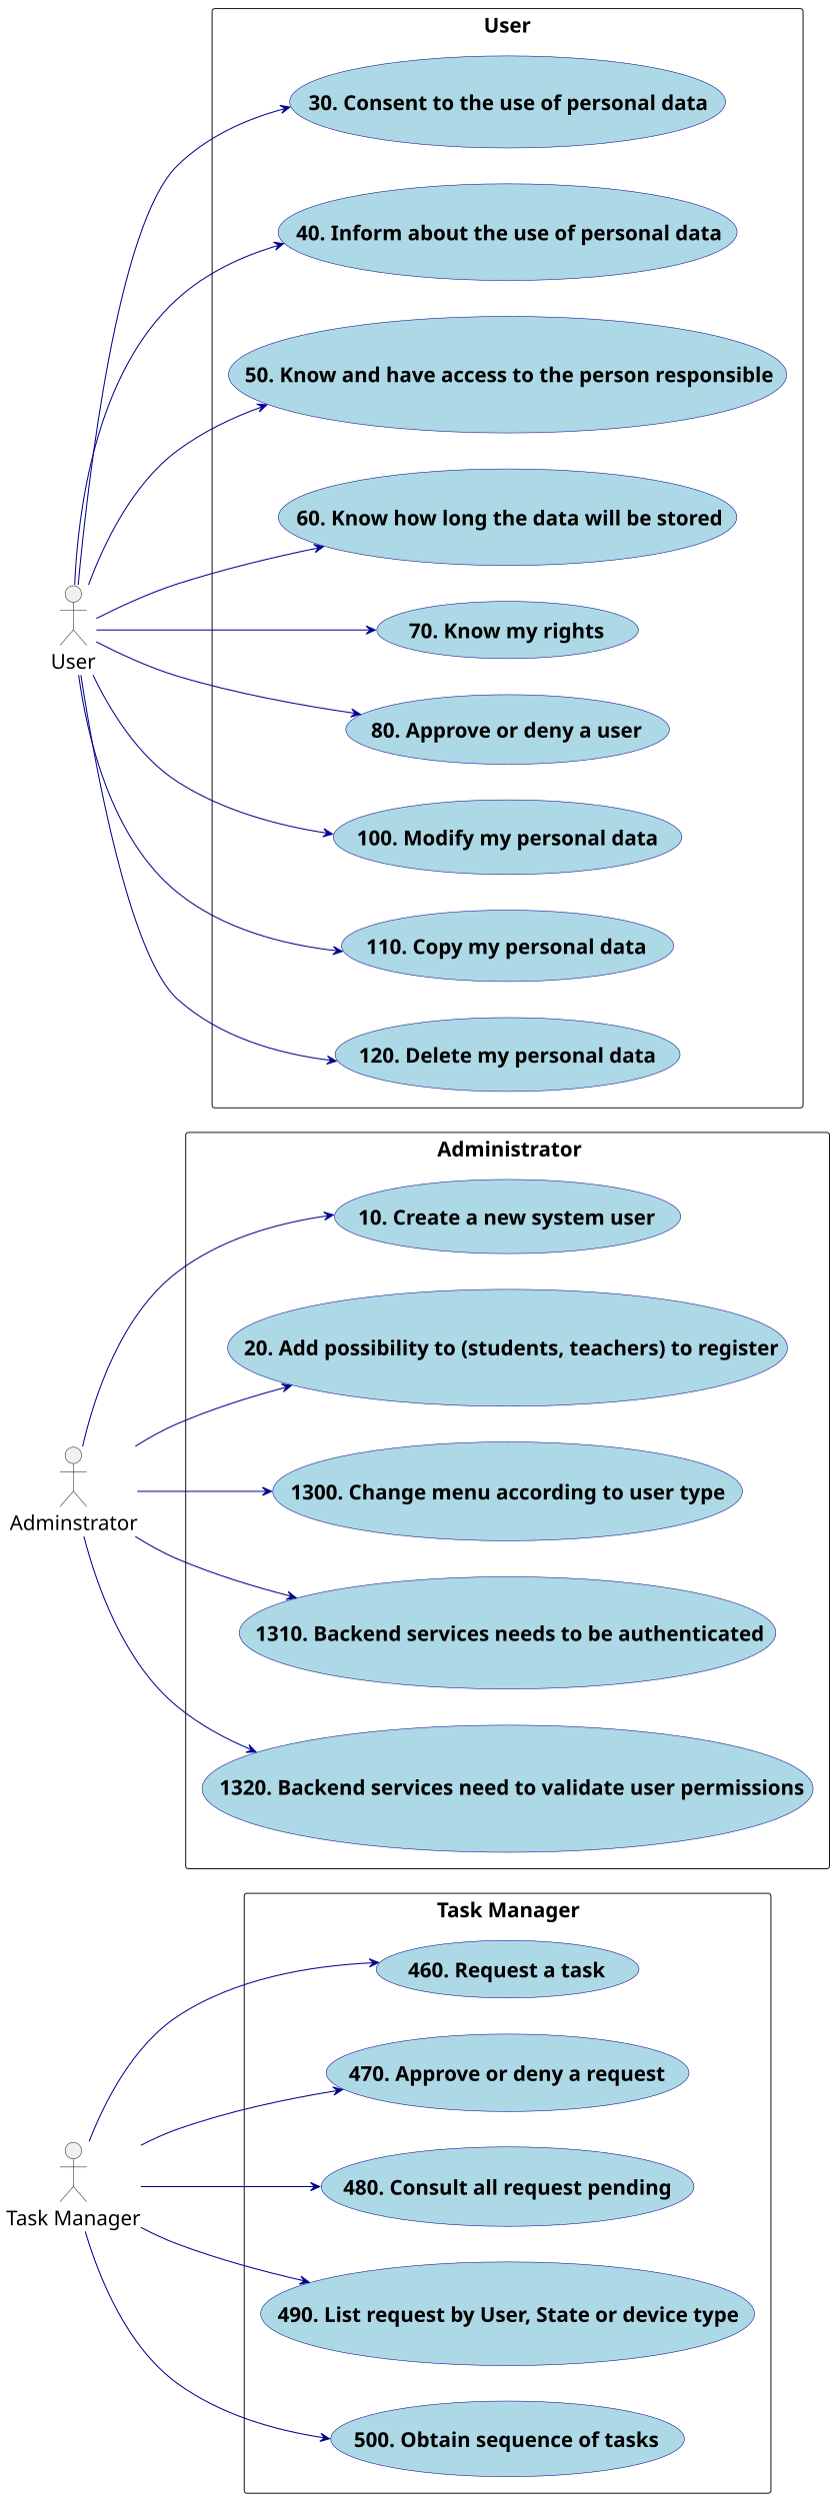
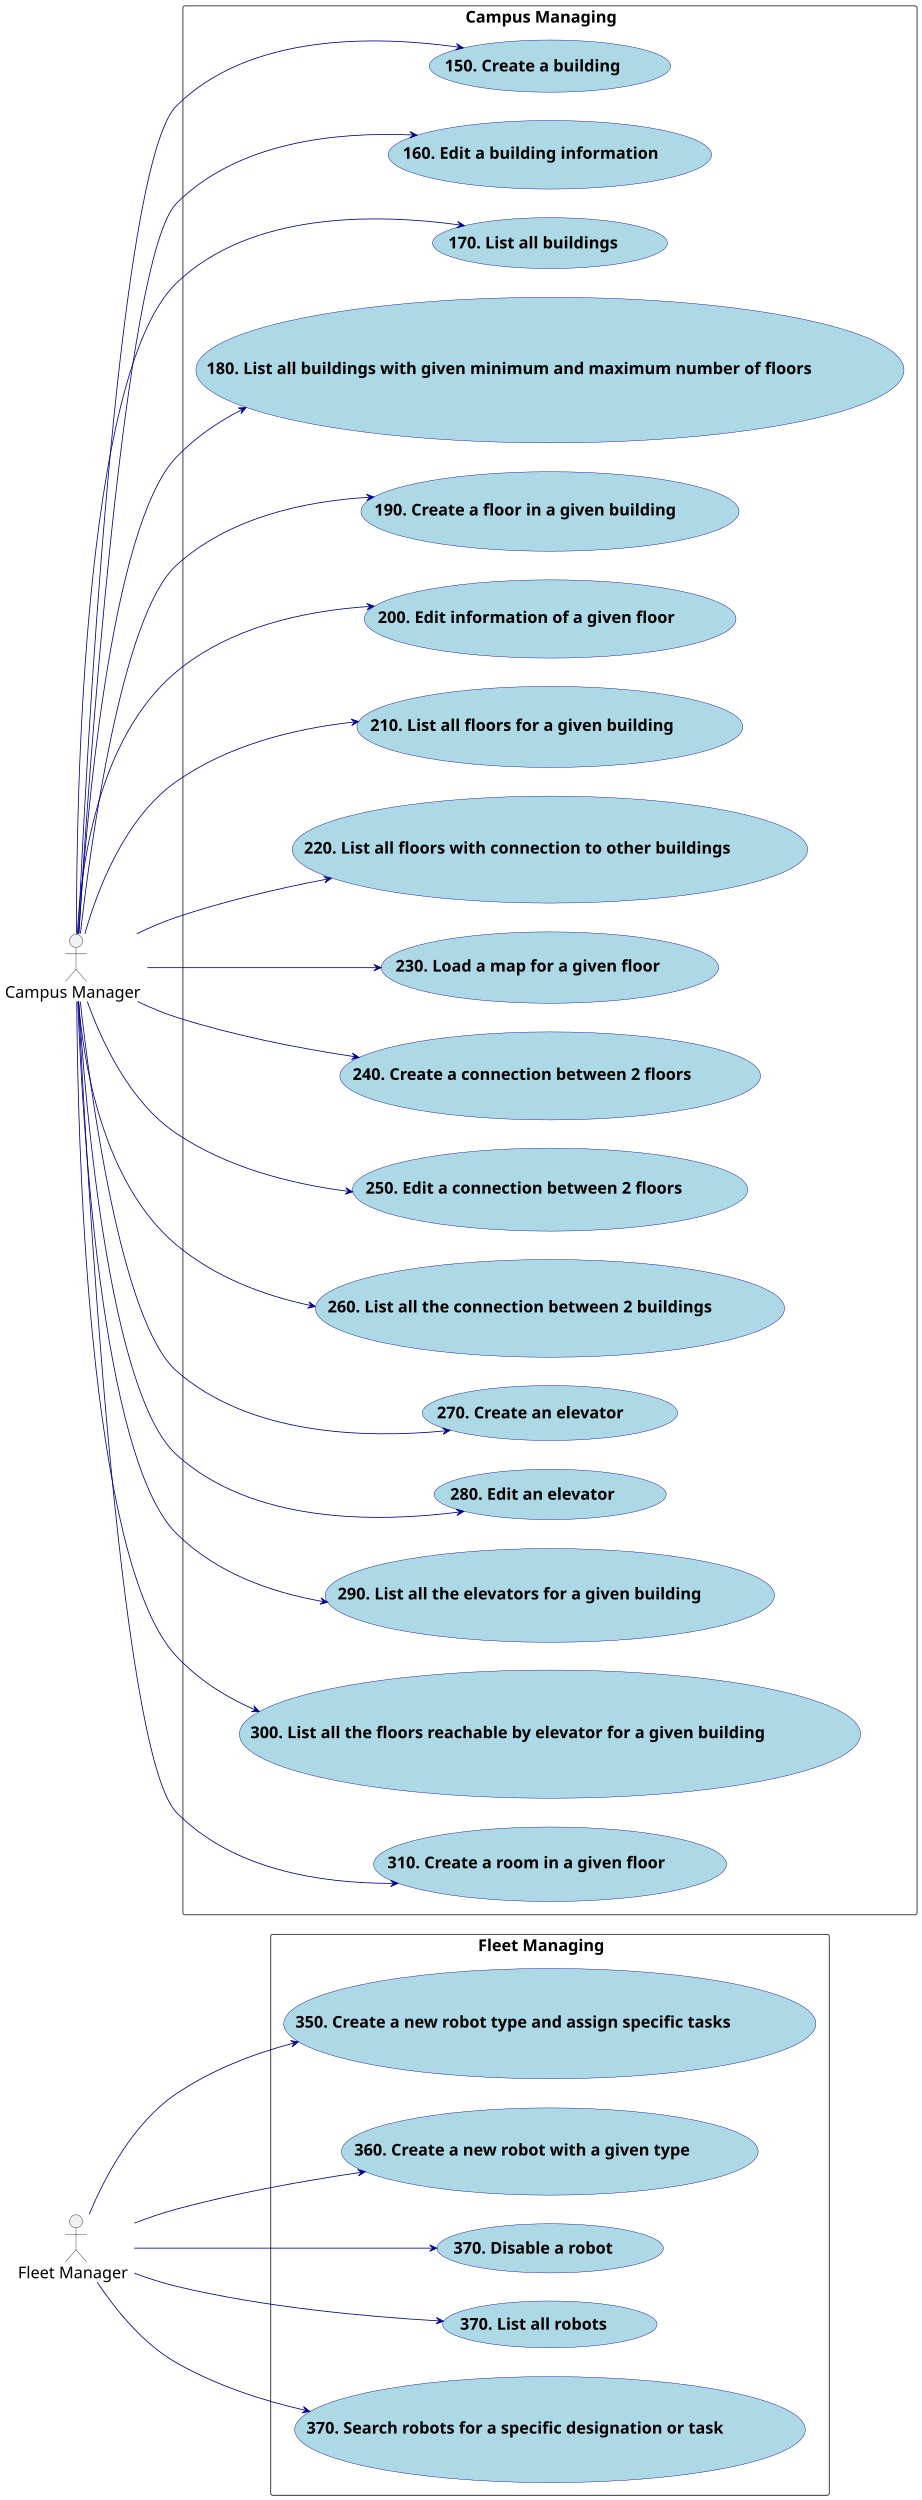
- <svg xmlns="http://www.w3.org/2000/svg" contentStyleType="text/css" height="2437px" preserveAspectRatio="none" style="width:814px;height:2437px;background:#FFFFFF;" version="1.1" viewBox="0 0 814 2437" width="814px" zoomAndPan="magnify">
+ <svg xmlns="http://www.w3.org/2000/svg" contentStyleType="text/css" height="3075px" preserveAspectRatio="none" style="width:1134px;height:3075px;background:#FFFFFF;" version="1.1" viewBox="0 0 1134 3075" width="1134px" zoomAndPan="magnify">
  <defs />
  <g>
-     <g id="cluster_task">
-       <rect fill="none" height="585" rx="2.5" ry="2.5" style="stroke:#181818;stroke-width:1.0;" width="513.4" x="238.09" y="1846.36" />
-       <text fill="#000000" font-family="sans-serif" font-size="20" font-weight="bold" lengthAdjust="spacing" textLength="137.875" x="425.853" y="1869.74">Task Manager</text>
+     <g id="cluster_campus">
+       <rect fill="none" height="2348" rx="2.5" ry="2.5" style="stroke:#181818;stroke-width:1.0;" width="903" x="225" y="7.217" />
+       <text fill="#000000" font-family="sans-serif" font-size="20" font-weight="bold" lengthAdjust="spacing" textLength="208" x="572.5" y="27.781">Campus Managing</text>
    </g>
-     <g id="cluster_admin">
-       <rect fill="none" height="718" rx="2.5" ry="2.5" style="stroke:#181818;stroke-width:1.0;" width="627.58" x="181" y="1104.36" />
-       <text fill="#000000" font-family="sans-serif" font-size="20" font-weight="bold" lengthAdjust="spacing" textLength="137.125" x="426.228" y="1127.74">Administrator</text>
+     <g id="cluster_fleet">
+       <rect fill="none" height="690" rx="2.5" ry="2.5" style="stroke:#181818;stroke-width:1.0;" width="687" x="333" y="2379.217" />
+       <text fill="#000000" font-family="sans-serif" font-size="20" font-weight="bold" lengthAdjust="spacing" textLength="177" x="588" y="2399.781">Fleet Managing</text>
    </g>
-     <g id="cluster_user">
-       <rect fill="none" height="1072" rx="2.5" ry="2.5" style="stroke:#181818;stroke-width:1.0;" width="576.02" x="206.78" y="8.36" />
-       <text fill="#000000" font-family="sans-serif" font-size="20" font-weight="bold" lengthAdjust="spacing" textLength="46.5" x="471.54" y="31.74">User</text>
+     <g id="elem_createBuilding">
+       <ellipse cx="676.46" cy="81.309" fill="#ADD8E6" rx="148.46" ry="32.092" style="stroke:#00008B;stroke-width:0.5;" />
+       <text fill="#000000" font-family="sans-serif" font-size="20" font-weight="bold" lengthAdjust="spacing" textLength="253" x="546.96" y="87.841">150. Create a building</text>
    </g>
-     <g id="elem_requestTask">
-       <ellipse cx="494.79" cy="1920.36" fill="#ADD8E6" rx="128.1" ry="28.02" style="stroke:#00008B;stroke-width:0.5;" />
-       <text fill="#000000" font-family="sans-serif" font-size="20" font-weight="bold" lengthAdjust="spacing" textLength="188" x="397.79" y="1928.3">460. Request a task</text>
+     <g id="elem_editBuilding">
+       <ellipse cx="676.348" cy="190.387" fill="#ADD8E6" rx="198.848" ry="42.17" style="stroke:#00008B;stroke-width:0.5;" />
+       <text fill="#000000" font-family="sans-serif" font-size="20" font-weight="bold" lengthAdjust="spacing" textLength="362" x="495.348" y="195.31">160. Edit a building information</text>
    </g>
-     <g id="elem_approveOrDenyRequest">
-       <ellipse cx="494.794" cy="2021.361" fill="#ADD8E6" rx="176.804" ry="37.761" style="stroke:#00008B;stroke-width:0.5;" />
-       <text fill="#000000" font-family="sans-serif" font-size="20" font-weight="bold" lengthAdjust="spacing" textLength="303.625" x="339.982" y="2029.301">470. Approve or deny a request</text>
+     <g id="elem_listBuildings">
+       <ellipse cx="676.469" cy="299.011" fill="#ADD8E6" rx="144.469" ry="31.294" style="stroke:#00008B;stroke-width:0.5;" />
+       <text fill="#000000" font-family="sans-serif" font-size="20" font-weight="bold" lengthAdjust="spacing" textLength="244" x="551.469" y="305.543">170. List all buildings</text>
    </g>
-     <g id="elem_consultAllRequestPending">
-       <ellipse cx="494.795" cy="2132.363" fill="#ADD8E6" rx="181.665" ry="38.733" style="stroke:#00008B;stroke-width:0.5;" />
-       <text fill="#000000" font-family="sans-serif" font-size="20" font-weight="bold" lengthAdjust="spacing" textLength="314.5" x="334.545" y="2140.303">480. Consult all request pending</text>
+     <g id="elem_listBuildingsWithFloors">
+       <ellipse cx="676.435" cy="455.204" fill="#ADD8E6" rx="435.435" ry="89.487" style="stroke:#00008B;stroke-width:0.5;" />
+       <text fill="#000000" font-family="sans-serif" font-size="20" font-weight="bold" lengthAdjust="spacing" textLength="845" x="253.935" y="460.128">180. List all buildings with given minimum and maximum number of floors</text>
    </g>
-     <g id="elem_listRequestByUserStateOrDeviceType">
-       <ellipse cx="494.789" cy="2256.36" fill="#ADD8E6" rx="240.699" ry="50.54" style="stroke:#00008B;stroke-width:0.5;" />
-       <text fill="#000000" font-family="sans-serif" font-size="20" font-weight="bold" lengthAdjust="spacing" textLength="442.375" x="270.602" y="2264.3">490. List request by User, State or device type</text>
+     <g id="elem_createFloor">
+       <ellipse cx="676.503" cy="629.117" fill="#ADD8E6" rx="232.503" ry="48.901" style="stroke:#00008B;stroke-width:0.5;" />
+       <text fill="#000000" font-family="sans-serif" font-size="20" font-weight="bold" lengthAdjust="spacing" textLength="432" x="460.503" y="634.041">190. Create a floor in a given building</text>
    </g>
-     <g id="elem_obtainSequenceOfTasks">
-       <ellipse cx="494.786" cy="2378.363" fill="#ADD8E6" rx="172.366" ry="36.873" style="stroke:#00008B;stroke-width:0.5;" />
-       <text fill="#000000" font-family="sans-serif" font-size="20" font-weight="bold" lengthAdjust="spacing" textLength="293.625" x="344.973" y="2386.303">500. Obtain sequence of tasks</text>
+     <g id="elem_editFloor">
+       <ellipse cx="676.636" cy="761.344" fill="#ADD8E6" rx="228.636" ry="48.127" style="stroke:#00008B;stroke-width:0.5;" />
+       <text fill="#000000" font-family="sans-serif" font-size="20" font-weight="bold" lengthAdjust="spacing" textLength="424" x="464.636" y="766.268">200. Edit information of a given floor</text>
    </g>
-     <g id="elem_createUser">
-       <ellipse cx="494.788" cy="1186.356" fill="#ADD8E6" rx="168.728" ry="36.146" style="stroke:#00008B;stroke-width:0.5;" />
-       <text fill="#000000" font-family="sans-serif" font-size="20" font-weight="bold" lengthAdjust="spacing" textLength="285.375" x="349.101" y="1194.296">10. Create a new system user</text>
+     <g id="elem_listFloors">
+       <ellipse cx="676.343" cy="894.085" fill="#ADD8E6" rx="237.343" ry="49.869" style="stroke:#00008B;stroke-width:0.5;" />
+       <text fill="#000000" font-family="sans-serif" font-size="20" font-weight="bold" lengthAdjust="spacing" textLength="435" x="455.343" y="899.009">210. List all floors for a given building</text>
    </g>
-     <g id="elem_addPossibilityToRegister">
-       <ellipse cx="494.788" cy="1314.36" fill="#ADD8E6" rx="272.848" ry="56.97" style="stroke:#00008B;stroke-width:0.5;" />
-       <text fill="#000000" font-family="sans-serif" font-size="20" font-weight="bold" lengthAdjust="spacing" textLength="510" x="237.843" y="1321.611">20. Add possibility to (students, teachers) to register</text>
+     <g id="elem_listFloorsWithConnections">
+       <ellipse cx="676.442" cy="1045.005" fill="#ADD8E6" rx="316.942" ry="65.788" style="stroke:#00008B;stroke-width:0.5;" />
+       <text fill="#000000" font-family="sans-serif" font-size="20" font-weight="bold" lengthAdjust="spacing" textLength="605" x="373.942" y="1049.929">220. List all floors with connection to other buildings</text>
    </g>
-     <g id="elem_changeMenuAccordingToUserType">
-       <ellipse cx="494.79" cy="1454.358" fill="#ADD8E6" rx="228.89" ry="48.178" style="stroke:#00008B;stroke-width:0.5;" />
-       <text fill="#000000" font-family="sans-serif" font-size="20" font-weight="bold" lengthAdjust="spacing" textLength="417.25" x="283.165" y="1462.298">1300. Change menu according to user type</text>
+     <g id="elem_loadFloorMap">
+       <ellipse cx="676.459" cy="1190.109" fill="#ADD8E6" rx="207.459" ry="43.892" style="stroke:#00008B;stroke-width:0.5;" />
+       <text fill="#000000" font-family="sans-serif" font-size="20" font-weight="bold" lengthAdjust="spacing" textLength="380" x="486.459" y="1195.033">230. Load a map for a given floor</text>
    </g>
-     <g id="elem_backendServicesNeedsToBeAuthenticated">
-       <ellipse cx="494.793" cy="1592.359" fill="#ADD8E6" rx="261.493" ry="54.699" style="stroke:#00008B;stroke-width:0.5;" />
-       <text fill="#000000" font-family="sans-serif" font-size="20" font-weight="bold" lengthAdjust="spacing" textLength="486.25" x="248.806" y="1600.213">1310. Backend services needs to be authenticated</text>
+     <g id="elem_createConnection">
+       <ellipse cx="676.712" cy="1323.359" fill="#ADD8E6" rx="258.712" ry="54.142" style="stroke:#00008B;stroke-width:0.5;" />
+       <text fill="#000000" font-family="sans-serif" font-size="20" font-weight="bold" lengthAdjust="spacing" textLength="486" x="433.712" y="1328.283">240. Create a connection between 2 floors</text>
    </g>
-     <g id="elem_backendServicesNeedToValidateUserPermissions">
-       <ellipse cx="494.788" cy="1744.358" fill="#ADD8E6" rx="297.788" ry="61.958" style="stroke:#00008B;stroke-width:0.5;" />
-       <text fill="#000000" font-family="sans-serif" font-size="20" font-weight="bold" lengthAdjust="spacing" textLength="561.625" x="213.778" y="1750.284">1320. Backend services need to validate user permissions</text>
+     <g id="elem_editConnection">
+       <ellipse cx="676.659" cy="1463.249" fill="#ADD8E6" rx="243.16" ry="51.032" style="stroke:#00008B;stroke-width:0.5;" />
+       <text fill="#000000" font-family="sans-serif" font-size="20" font-weight="bold" lengthAdjust="spacing" textLength="454" x="449.659" y="1468.172">250. Edit a connection between 2 floors</text>
    </g>
-     <g id="elem_consentToTheUseOfPersonalData">
-       <ellipse cx="494.788" cy="99.364" fill="#ADD8E6" rx="212.468" ry="44.894" style="stroke:#00008B;stroke-width:0.5;" />
-       <text fill="#000000" font-family="sans-serif" font-size="20" font-weight="bold" lengthAdjust="spacing" textLength="382" x="300.788" y="107.304">30. Consent to the use of personal data</text>
+     <g id="elem_listBuildingsConnections">
+       <ellipse cx="676.496" cy="1609.316" fill="#ADD8E6" rx="288.496" ry="60.099" style="stroke:#00008B;stroke-width:0.5;" />
+       <text fill="#000000" font-family="sans-serif" font-size="20" font-weight="bold" lengthAdjust="spacing" textLength="547" x="402.996" y="1614.24">260. List all the connection between 2 buildings</text>
    </g>
-     <g id="elem_informAboutTheUseOfPersonalData">
-       <ellipse cx="494.785" cy="226.359" fill="#ADD8E6" rx="223.745" ry="47.149" style="stroke:#00008B;stroke-width:0.5;" />
-       <text fill="#000000" font-family="sans-serif" font-size="20" font-weight="bold" lengthAdjust="spacing" textLength="406.25" x="288.66" y="234.299">40. Inform about the use of personal data</text>
+     <g id="elem_createElevator">
+       <ellipse cx="676.479" cy="1738.013" fill="#ADD8E6" rx="156.979" ry="33.796" style="stroke:#00008B;stroke-width:0.5;" />
+       <text fill="#000000" font-family="sans-serif" font-size="20" font-weight="bold" lengthAdjust="spacing" textLength="272" x="537.479" y="1744.545">270. Create an elevator</text>
    </g>
-     <g id="elem_knowAndHaveAccessToThePersonResponsible">
-       <ellipse cx="494.789" cy="365.362" fill="#ADD8E6" rx="272.009" ry="56.802" style="stroke:#00008B;stroke-width:0.5;" />
-       <text fill="#000000" font-family="sans-serif" font-size="20" font-weight="bold" lengthAdjust="spacing" textLength="508.25" x="238.653" y="372.657">50. Know and have access to the person responsible</text>
+     <g id="elem_editElevator">
+       <ellipse cx="676.705" cy="1838.158" fill="#ADD8E6" rx="142.705" ry="30.941" style="stroke:#00008B;stroke-width:0.5;" />
+       <text fill="#000000" font-family="sans-serif" font-size="20" font-weight="bold" lengthAdjust="spacing" textLength="240" x="553.705" y="1844.69">280. Edit an elevator</text>
    </g>
-     <g id="elem_knowHowLongTheDataWillBeStored">
-       <ellipse cx="494.794" cy="504.361" fill="#ADD8E6" rx="223.454" ry="47.091" style="stroke:#00008B;stroke-width:0.5;" />
-       <text fill="#000000" font-family="sans-serif" font-size="20" font-weight="bold" lengthAdjust="spacing" textLength="405.625" x="288.981" y="512.301">60. Know how long the data will be stored</text>
+     <g id="elem_listElevators">
+       <ellipse cx="676.27" cy="1962.371" fill="#ADD8E6" rx="276.27" ry="57.654" style="stroke:#00008B;stroke-width:0.5;" />
+       <text fill="#000000" font-family="sans-serif" font-size="20" font-weight="bold" lengthAdjust="spacing" textLength="522" x="415.27" y="1967.295">290. List all the elevators for a given building</text>
    </g>
-     <g id="elem_knowMyRights">
-       <ellipse cx="494.791" cy="614.364" fill="#ADD8E6" rx="127.471" ry="27.894" style="stroke:#00008B;stroke-width:0.5;" />
-       <text fill="#000000" font-family="sans-serif" font-size="20" font-weight="bold" lengthAdjust="spacing" textLength="186.375" x="398.603" y="622.304">70. Know my rights</text>
+     <g id="elem_listFloorsReachableByElevator">
+       <ellipse cx="676.496" cy="2133.016" fill="#ADD8E6" rx="381.996" ry="78.799" style="stroke:#00008B;stroke-width:0.5;" />
+       <text fill="#000000" font-family="sans-serif" font-size="20" font-weight="bold" lengthAdjust="spacing" textLength="737" x="307.996" y="2137.94">300. List all the floors reachable by elevator for a given building</text>
    </g>
-     <g id="elem_approveOrDenyUser">
-       <ellipse cx="494.787" cy="711.359" fill="#ADD8E6" rx="157.747" ry="33.949" style="stroke:#00008B;stroke-width:0.5;" />
-       <text fill="#000000" font-family="sans-serif" font-size="20" font-weight="bold" lengthAdjust="spacing" textLength="260.125" x="361.724" y="719.299">80. Approve or deny a user</text>
+     <g id="elem_createRoom">
+       <ellipse cx="676.564" cy="2293.03" fill="#ADD8E6" rx="217.065" ry="45.813" style="stroke:#00008B;stroke-width:0.5;" />
+       <text fill="#000000" font-family="sans-serif" font-size="20" font-weight="bold" lengthAdjust="spacing" textLength="400" x="476.565" y="2297.954">310. Create a room in a given floor</text>
    </g>
-     <g id="elem_modifyMyPersonalData">
-       <ellipse cx="494.793" cy="816.357" fill="#ADD8E6" rx="169.883" ry="36.377" style="stroke:#00008B;stroke-width:0.5;" />
-       <text fill="#000000" font-family="sans-serif" font-size="20" font-weight="bold" lengthAdjust="spacing" textLength="288" x="347.793" y="824.297">100. Modify my personal data</text>
+     <g id="elem_createRobotType">
+       <ellipse cx="676.266" cy="2489.07" fill="#ADD8E6" rx="327.266" ry="67.853" style="stroke:#00008B;stroke-width:0.5;" />
+       <text fill="#000000" font-family="sans-serif" font-size="20" font-weight="bold" lengthAdjust="spacing" textLength="626" x="363.266" y="2493.994">350. Create a new robot type and assign specific tasks</text>
    </g>
-     <g id="elem_consultMyPersonalData">
-       <ellipse cx="494.794" cy="922.361" fill="#ADD8E6" rx="161.904" ry="34.781" style="stroke:#00008B;stroke-width:0.5;" />
-       <text fill="#000000" font-family="sans-serif" font-size="20" font-weight="bold" lengthAdjust="spacing" textLength="269.75" x="356.919" y="930.301">110. Copy my personal data</text>
+     <g id="elem_createRobot">
+       <ellipse cx="676.278" cy="2646.372" fill="#ADD8E6" rx="256.278" ry="53.656" style="stroke:#00008B;stroke-width:0.5;" />
+       <text fill="#000000" font-family="sans-serif" font-size="20" font-weight="bold" lengthAdjust="spacing" textLength="481" x="435.778" y="2651.296">360. Create a new robot with a given type</text>
    </g>
-     <g id="elem_deleteMyPersonalData">
-       <ellipse cx="494.794" cy="1028.365" fill="#ADD8E6" rx="168.124" ry="36.025" style="stroke:#00008B;stroke-width:0.5;" />
-       <text fill="#000000" font-family="sans-serif" font-size="20" font-weight="bold" lengthAdjust="spacing" textLength="284" x="349.794" y="1036.305">120. Delete my personal data</text>
+     <g id="elem_disableRobot">
+       <ellipse cx="676.696" cy="2765.456" fill="#ADD8E6" rx="139.196" ry="30.239" style="stroke:#00008B;stroke-width:0.5;" />
+       <text fill="#000000" font-family="sans-serif" font-size="20" font-weight="bold" lengthAdjust="spacing" textLength="232" x="557.696" y="2771.988">370. Disable a robot</text>
    </g>
-     <g id="elem_Task">
-       <ellipse cx="71.5" cy="2097.24" fill="#F1F1F1" rx="8" ry="8" style="stroke:#181818;stroke-width:0.5;" />
-       <path d="M71.5,2105.24 L71.5,2132.24 M58.5,2113.24 L84.5,2113.24 M71.5,2132.24 L58.5,2147.24 M71.5,2132.24 L84.5,2147.24 " fill="none" style="stroke:#181818;stroke-width:0.5;" />
-       <text fill="#000000" font-family="sans-serif" font-size="20" lengthAdjust="spacing" textLength="131" x="6" y="2170.12">Task Manager</text>
+     <g id="elem_listRobots">
+       <ellipse cx="676.336" cy="2858.984" fill="#ADD8E6" rx="131.836" ry="28.767" style="stroke:#00008B;stroke-width:0.5;" />
+       <text fill="#000000" font-family="sans-serif" font-size="20" font-weight="bold" lengthAdjust="spacing" textLength="215" x="565.836" y="2865.516">370. List all robots</text>
    </g>
-     <g id="elem_Admin">
-       <ellipse cx="71.5" cy="1419.24" fill="#F1F1F1" rx="8" ry="8" style="stroke:#181818;stroke-width:0.5;" />
-       <path d="M71.5,1427.24 L71.5,1454.24 M58.5,1435.24 L84.5,1435.24 M71.5,1454.24 L58.5,1469.24 M71.5,1454.24 L84.5,1469.24 " fill="none" style="stroke:#181818;stroke-width:0.5;" />
-       <text fill="#000000" font-family="sans-serif" font-size="20" lengthAdjust="spacing" textLength="124" x="9.5" y="1492.12">Adminstrator</text>
+     <g id="elem_searchRobot">
+       <ellipse cx="676.495" cy="2988.416" fill="#ADD8E6" rx="313.995" ry="65.199" style="stroke:#00008B;stroke-width:0.5;" />
+       <text fill="#000000" font-family="sans-serif" font-size="20" font-weight="bold" lengthAdjust="spacing" textLength="599" x="376.995" y="2993.34">370. Search robots for a specific designation or task</text>
    </g>
-     <g id="elem_User">
-       <ellipse cx="71.5" cy="579.24" fill="#F1F1F1" rx="8" ry="8" style="stroke:#181818;stroke-width:0.5;" />
-       <path d="M71.5,587.24 L71.5,614.24 M58.5,595.24 L84.5,595.24 M71.5,614.24 L58.5,629.24 M71.5,614.24 L84.5,629.24 " fill="none" style="stroke:#181818;stroke-width:0.5;" />
-       <text fill="#000000" font-family="sans-serif" font-size="20" lengthAdjust="spacing" textLength="44" x="49.5" y="652.12">User</text>
+     <g id="elem_Fleet">
+       <ellipse cx="93.5" cy="2732.217" fill="#F1F1F1" rx="8" ry="8" style="stroke:#181818;stroke-width:0.5;" />
+       <path d="M93.5,2740.217 L93.5,2767.217 M80.5,2748.217 L106.5,2748.217 M93.5,2767.217 L80.5,2782.217 M93.5,2767.217 L106.5,2782.217 " fill="none" style="stroke:#181818;stroke-width:0.5;" />
+       <text fill="#000000" font-family="sans-serif" font-size="20" lengthAdjust="spacing" textLength="143" x="22" y="2802.281">Fleet Manager</text>
    </g>
-     <g id="link_Task_requestTask">
-       <path d="M86.89,2088.31 C101.97,2049.59 129.59,1995.08 173,1966.36 C228.69,1929.52 301.68,1916.95 363.97,1914.07 " fill="none" id="Task-to-requestTask" style="stroke:#00008B;stroke-width:1.0;" />
-       <polygon fill="#00008B" points="368.96,1913.82,359.797,1910.209,363.965,1914.034,360.139,1918.202,368.96,1913.82" style="stroke:#00008B;stroke-width:1.0;" />
+     <g id="elem_Campus">
+       <ellipse cx="93.5" cy="1157.217" fill="#F1F1F1" rx="8" ry="8" style="stroke:#181818;stroke-width:0.5;" />
+       <path d="M93.5,1165.217 L93.5,1192.217 M80.5,1173.217 L106.5,1173.217 M93.5,1192.217 L80.5,1207.217 M93.5,1192.217 L106.5,1207.217 " fill="none" style="stroke:#181818;stroke-width:0.5;" />
+       <text fill="#000000" font-family="sans-serif" font-size="20" lengthAdjust="spacing" textLength="175" x="6" y="1227.281">Campus Manager</text>
    </g>
-     <g id="link_Task_approveOrDenyRequest">
-       <path d="M137.23,2092.14 C148.83,2086.15 161.04,2080.58 173,2076.36 C222.39,2058.94 278.06,2046.93 328.99,2038.69 " fill="none" id="Task-to-approveOrDenyRequest" style="stroke:#00008B;stroke-width:1.0;" />
-       <polygon fill="#00008B" points="333.86,2037.75,324.337,2035.239,328.924,2038.549,325.615,2043.137,333.86,2037.75" style="stroke:#00008B;stroke-width:1.0;" />
+     <g id="link_Campus_createBuilding">
+       <path d="M96.3,1148.407 C104.75,960.887 143.29,203.297 217,130.217 C306.73,41.257 460.1,43.367 564.53,58.067 " fill="none" id="Campus-to-createBuilding" style="stroke:#00008B;stroke-width:1.0;" />
+       <polygon fill="#00008B" points="569.78,58.817,561.445,53.571,564.831,58.102,560.3,61.489,569.78,58.817" style="stroke:#00008B;stroke-width:1.0;" />
    </g>
-     <g id="link_Task_consultAllRequestPending">
-       <path d="M137.4,2132.36 C182.9,2132.36 246.2,2132.36 306.85,2132.36 " fill="none" id="Task-to-consultAllRequestPending" style="stroke:#00008B;stroke-width:1.0;" />
-       <polygon fill="#00008B" points="311.71,2132.36,302.71,2128.36,306.71,2132.36,302.71,2136.36,311.71,2132.36" style="stroke:#00008B;stroke-width:1.0;" />
+     <g id="link_Campus_editBuilding">
+       <path d="M96.97,1148.587 C107.68,975.017 152.39,314.857 217,250.217 C291.43,175.747 409.94,161.837 507.83,165.977 " fill="none" id="Campus-to-editBuilding" style="stroke:#00008B;stroke-width:1.0;" />
+       <polygon fill="#00008B" points="513.06,166.217,504.252,161.81,508.065,165.988,503.887,169.802,513.06,166.217" style="stroke:#00008B;stroke-width:1.0;" />
    </g>
-     <g id="link_Task_listRequestByUserStateOrDeviceType">
-       <path d="M137.37,2172.18 C148.96,2178.22 161.12,2183.91 173,2188.36 C212.08,2203.01 255.08,2214.84 296.55,2224.27 " fill="none" id="Task-to-listRequestByUserStateOrDeviceType" style="stroke:#00008B;stroke-width:1.0;" />
-       <polygon fill="#00008B" points="301.39,2225.59,293.472,2219.733,296.509,2224.505,291.737,2227.542,301.39,2225.59" style="stroke:#00008B;stroke-width:1.0;" />
+     <g id="link_Campus_listBuildings">
+       <path d="M94.13,1148.517 C93.7,994.397 100.74,460.147 217,348.217 C308.31,260.317 462.05,262.397 566.08,276.787 " fill="none" id="Campus-to-listBuildings" style="stroke:#00008B;stroke-width:1.0;" />
+       <polygon fill="#00008B" points="571.3,277.527,562.948,272.308,566.349,276.828,561.829,280.229,571.3,277.527" style="stroke:#00008B;stroke-width:1.0;" />
    </g>
-     <g id="link_Task_obtainSequenceOfTasks">
-       <path d="M83.12,2176.12 C96.36,2220.77 123.51,2288.46 173,2324.36 C214.26,2354.3 266.31,2369.84 316.41,2377.41 " fill="none" id="Task-to-obtainSequenceOfTasks" style="stroke:#00008B;stroke-width:1.0;" />
-       <polygon fill="#00008B" points="321.2,2378.25,312.865,2373.004,316.251,2377.535,311.72,2380.922,321.2,2378.25" style="stroke:#00008B;stroke-width:1.0;" />
+     <g id="link_Campus_listBuildingsWithFloors">
+       <path d="M96.87,1148.447 C104.9,1022.037 135.28,646.987 217,562.217 C240.29,538.057 267.9,518.897 297.85,503.747 " fill="none" id="Campus-to-listBuildingsWithFloors" style="stroke:#00008B;stroke-width:1.0;" />
+       <polygon fill="#00008B" points="302.68,501.357,292.84,501.779,298.202,503.581,296.4,508.943,302.68,501.357" style="stroke:#00008B;stroke-width:1.0;" />
    </g>
-     <g id="link_Admin_createUser">
-       <path d="M80.49,1410.66 C91.96,1361.18 118.07,1282.05 173,1240.36 C214.8,1208.63 268.52,1192.82 319.99,1185.56 " fill="none" id="Admin-to-createUser" style="stroke:#00008B;stroke-width:1.0;" />
-       <polygon fill="#00008B" points="324.94,1184.75,315.492,1181.967,319.983,1185.407,316.544,1189.898,324.94,1184.75" style="stroke:#00008B;stroke-width:1.0;" />
+     <g id="link_Campus_createFloor">
+       <path d="M98.91,1148.337 C111.18,1040.327 149.31,756.477 217,695.217 C280.72,637.547 371.15,616.527 454.88,611.597 " fill="none" id="Campus-to-createFloor" style="stroke:#00008B;stroke-width:1.0;" />
+       <polygon fill="#00008B" points="459.87,611.327,450.656,607.848,454.878,611.613,451.114,615.835,459.87,611.327" style="stroke:#00008B;stroke-width:1.0;" />
    </g>
-     <g id="link_Admin_addPossibilityToRegister">
-       <path d="M131.93,1410.41 C144.99,1402.18 159.08,1394.31 173,1388.36 C206.42,1374.07 243.04,1362.32 279.2,1352.72 " fill="none" id="Admin-to-addPossibilityToRegister" style="stroke:#00008B;stroke-width:1.0;" />
-       <polygon fill="#00008B" points="284,1351.2,274.284,1349.59,279.16,1352.456,276.294,1357.333,284,1351.2" style="stroke:#00008B;stroke-width:1.0;" />
+     <g id="link_Campus_editFloor">
+       <path d="M95.18,1148.687 C98.87,1071.887 118.55,908.047 217,826.217 C282.41,771.847 372.07,751.307 454.76,745.937 " fill="none" id="Campus-to-editFloor" style="stroke:#00008B;stroke-width:1.0;" />
+       <polygon fill="#00008B" points="460.2,745.607,450.967,742.179,455.21,745.92,451.469,750.163,460.2,745.607" style="stroke:#00008B;stroke-width:1.0;" />
    </g>
-     <g id="link_Admin_changeMenuAccordingToUserType">
-       <path d="M133.76,1454.36 C168.01,1454.36 213.11,1454.36 259.77,1454.36 " fill="none" id="Admin-to-changeMenuAccordingToUserType" style="stroke:#00008B;stroke-width:1.0;" />
-       <polygon fill="#00008B" points="264.76,1454.36,255.76,1450.36,259.76,1454.36,255.76,1458.36,264.76,1454.36" style="stroke:#00008B;stroke-width:1.0;" />
+     <g id="link_Campus_listFloors">
+       <path d="M104.39,1148.667 C119.28,1095.897 152.8,1006.307 217,961.217 C280.21,916.817 360.5,896.297 436.17,887.997 " fill="none" id="Campus-to-listFloors" style="stroke:#00008B;stroke-width:1.0;" />
+       <polygon fill="#00008B" points="441.15,887.467,431.777,884.441,436.178,887.995,432.623,892.396,441.15,887.467" style="stroke:#00008B;stroke-width:1.0;" />
    </g>
-     <g id="link_Admin_backendServicesNeedsToBeAuthenticated">
-       <path d="M131.91,1498.37 C144.96,1506.6 159.07,1514.45 173,1520.36 C207.94,1535.17 246.36,1547.14 284.11,1556.75 " fill="none" id="Admin-to-backendServicesNeedsToBeAuthenticated" style="stroke:#00008B;stroke-width:1.0;" />
-       <polygon fill="#00008B" points="288.67,1558.16,280.93,1552.07,283.824,1556.93,278.963,1559.824,288.67,1558.16" style="stroke:#00008B;stroke-width:1.0;" />
+     <g id="link_Campus_listFloorsWithConnections">
+       <path d="M168.17,1148.637 C183.92,1140.967 200.73,1133.677 217,1128.217 C275.84,1108.467 340.58,1093.107 402.42,1081.267 " fill="none" id="Campus-to-listFloorsWithConnections" style="stroke:#00008B;stroke-width:1.0;" />
+       <polygon fill="#00008B" points="407.63,1080.277,398.043,1078.023,402.717,1081.208,399.532,1085.883,407.63,1080.277" style="stroke:#00008B;stroke-width:1.0;" />
    </g>
-     <g id="link_Admin_backendServicesNeedToValidateUserPermissions">
-       <path d="M81.76,1498.25 C94.19,1546.24 121.02,1621.94 173,1664.36 C194.38,1681.81 219.05,1695.52 245.01,1706.29 " fill="none" id="Admin-to-backendServicesNeedToValidateUserPermissions" style="stroke:#00008B;stroke-width:1.0;" />
-       <polygon fill="#00008B" points="249.57,1708.55,242.726,1701.468,244.935,1706.676,239.727,1708.885,249.57,1708.55" style="stroke:#00008B;stroke-width:1.0;" />
+     <g id="link_Campus_loadFloorMap">
+       <path d="M181.17,1190.217 C255.6,1190.217 366.02,1190.217 463.63,1190.217 " fill="none" id="Campus-to-loadFloorMap" style="stroke:#00008B;stroke-width:1.0;" />
+       <polygon fill="#00008B" points="468.85,1190.217,459.85,1186.217,463.85,1190.217,459.85,1194.217,468.85,1190.217" style="stroke:#00008B;stroke-width:1.0;" />
    </g>
-     <g id="link_User_consentToTheUseOfPersonalData">
-       <path d="M76.21,570.35 C85.75,467.96 114.61,218.17 173,161.36 C201.67,133.46 238.9,116.23 277.78,105.9 " fill="none" id="User-to-consentToTheUseOfPersonalData" style="stroke:#00008B;stroke-width:1.0;" />
-       <polygon fill="#00008B" points="282.53,104.43,272.823,102.766,277.683,105.659,274.79,110.52,282.53,104.43" style="stroke:#00008B;stroke-width:1.0;" />
+     <g id="link_Campus_createConnection">
+       <path d="M169.11,1231.867 C184.58,1239.207 201.04,1246.127 217,1251.217 C286.81,1273.497 364.88,1289.027 436.54,1299.797 " fill="none" id="Campus-to-createConnection" style="stroke:#00008B;stroke-width:1.0;" />
+       <polygon fill="#00008B" points="441.69,1300.567,433.382,1295.277,436.745,1299.826,432.197,1303.189,441.69,1300.567" style="stroke:#00008B;stroke-width:1.0;" />
    </g>
-     <g id="link_User_informAboutTheUseOfPersonalData">
-       <path d="M72.8,570.41 C75.79,500.43 92.37,364.18 173,291.36 C200.83,266.22 235.64,249.73 271.97,239.09 " fill="none" id="User-to-informAboutTheUseOfPersonalData" style="stroke:#00008B;stroke-width:1.0;" />
-       <polygon fill="#00008B" points="276.34,237.56,266.592,236.152,271.528,238.917,268.763,243.852,276.34,237.56" style="stroke:#00008B;stroke-width:1.0;" />
+     <g id="link_Campus_editConnection">
+       <path d="M107.37,1231.857 C124.38,1279.377 159.15,1355.507 217,1394.217 C278.74,1435.527 355.55,1456.017 428.54,1465.337 " fill="none" id="Campus-to-editConnection" style="stroke:#00008B;stroke-width:1.0;" />
+       <polygon fill="#00008B" points="433.79,1465.987,425.35,1460.91,428.828,1465.372,424.366,1468.85,433.79,1465.987" style="stroke:#00008B;stroke-width:1.0;" />
    </g>
-     <g id="link_User_knowAndHaveAccessToThePersonResponsible">
-       <path d="M86.29,570.4 C101.21,530.15 128.96,472.02 173,439.36 C197.63,421.09 226.04,407.23 255.54,396.73 " fill="none" id="User-to-knowAndHaveAccessToThePersonResponsible" style="stroke:#00008B;stroke-width:1.0;" />
-       <polygon fill="#00008B" points="260.06,394.81,250.245,393.995,255.339,396.455,252.878,401.549,260.06,394.81" style="stroke:#00008B;stroke-width:1.0;" />
+     <g id="link_Campus_listBuildingsConnections">
+       <path d="M96.5,1231.797 C102.4,1304.607 125.61,1454.677 217,1531.217 C263.74,1570.357 322.79,1593.197 382.82,1605.947 " fill="none" id="Campus-to-listBuildingsConnections" style="stroke:#00008B;stroke-width:1.0;" />
+       <polygon fill="#00008B" points="387.89,1606.997,379.888,1601.255,382.994,1605.983,378.266,1609.09,387.89,1606.997" style="stroke:#00008B;stroke-width:1.0;" />
    </g>
-     <g id="link_User_knowHowLongTheDataWillBeStored">
-       <path d="M93.91,603.1 C113.89,593 144.78,578.41 173,569.36 C216.85,555.29 265.08,543.62 310.52,534.23 " fill="none" id="User-to-knowHowLongTheDataWillBeStored" style="stroke:#00008B;stroke-width:1.0;" />
-       <polygon fill="#00008B" points="315.34,533.04,305.722,530.92,310.441,534.04,307.322,538.759,315.34,533.04" style="stroke:#00008B;stroke-width:1.0;" />
+     <g id="link_Campus_createElevator">
+       <path d="M98.75,1231.897 C110.69,1340.107 148.2,1625.777 217,1686.217 C306.45,1764.797 446.56,1769.667 548.37,1759.917 " fill="none" id="Campus-to-createElevator" style="stroke:#00008B;stroke-width:1.0;" />
+       <polygon fill="#00008B" points="553.49,1759.417,544.144,1756.311,548.514,1759.903,544.922,1764.273,553.49,1759.417" style="stroke:#00008B;stroke-width:1.0;" />
    </g>
-     <g id="link_User_knowMyRights">
-       <path d="M93.97,614.36 C142.63,614.36 264.59,614.36 361.11,614.36 " fill="none" id="User-to-knowMyRights" style="stroke:#00008B;stroke-width:1.0;" />
-       <polygon fill="#00008B" points="365.85,614.36,356.85,610.36,360.85,614.36,356.85,618.36,365.85,614.36" style="stroke:#00008B;stroke-width:1.0;" />
+     <g id="link_Campus_editElevator">
+       <path d="M96.82,1231.817 C104.58,1354.967 134.04,1713.807 217,1789.217 C310.21,1873.947 462.04,1873.027 565.23,1859.747 " fill="none" id="Campus-to-editElevator" style="stroke:#00008B;stroke-width:1.0;" />
+       <polygon fill="#00008B" points="570.41,1859.057,560.97,1856.247,565.452,1859.7,561.999,1864.181,570.41,1859.057" style="stroke:#00008B;stroke-width:1.0;" />
    </g>
-     <g id="link_User_approveOrDenyUser">
-       <path d="M93.83,625.88 C113.76,636.16 144.61,650.86 173,659.36 C228.65,676.02 291.43,687.69 346.6,695.69 " fill="none" id="User-to-approveOrDenyUser" style="stroke:#00008B;stroke-width:1.0;" />
-       <polygon fill="#00008B" points="351.26,696.5,342.91,691.278,346.309,695.799,341.788,699.198,351.26,696.5" style="stroke:#00008B;stroke-width:1.0;" />
+     <g id="link_Campus_listElevators">
+       <path d="M95.74,1231.857 C100.68,1367.567 123.49,1793.637 217,1886.217 C265.13,1933.867 330.99,1958.437 397.78,1969.947 " fill="none" id="Campus-to-listElevators" style="stroke:#00008B;stroke-width:1.0;" />
+       <polygon fill="#00008B" points="403,1970.817,394.785,1965.384,398.069,1969.99,393.463,1973.274,403,1970.817" style="stroke:#00008B;stroke-width:1.0;" />
    </g>
-     <g id="link_User_modifyMyPersonalData">
-       <path d="M90.58,658.25 C106.95,692.26 134.44,737.62 173,762.36 C216.14,790.04 269,804.88 319.28,812.51 " fill="none" id="User-to-modifyMyPersonalData" style="stroke:#00008B;stroke-width:1.0;" />
-       <polygon fill="#00008B" points="324.08,813.36,315.76,808.09,319.133,812.631,314.593,816.005,324.08,813.36" style="stroke:#00008B;stroke-width:1.0;" />
+     <g id="link_Campus_listFloorsReachableByElevator">
+       <path d="M94.46,1231.797 C95.21,1385.517 105.88,1918.897 217,2037.217 C244.17,2066.157 277.65,2087.547 314.04,2103.217 " fill="none" id="Campus-to-listFloorsReachableByElevator" style="stroke:#00008B;stroke-width:1.0;" />
+       <polygon fill="#00008B" points="318.96,2105.297,312.226,2098.11,314.354,2103.351,309.113,2105.48,318.96,2105.297" style="stroke:#00008B;stroke-width:1.0;" />
    </g>
-     <g id="link_User_consultMyPersonalData">
-       <path d="M76.65,658.28 C84.62,716.39 107.59,817.6 173,870.36 C216.43,905.39 274.18,921.11 328.7,927.22 " fill="none" id="User-to-consultMyPersonalData" style="stroke:#00008B;stroke-width:1.0;" />
-       <polygon fill="#00008B" points="333.65,927.85,325.123,922.921,328.678,927.321,324.277,930.876,333.65,927.85" style="stroke:#00008B;stroke-width:1.0;" />
+     <g id="link_Campus_createRoom">
+       <path d="M96.44,1231.767 C105.47,1416.387 145.89,2156.577 217,2229.217 C285.01,2298.687 391.12,2316.797 484.13,2316.577 " fill="none" id="Campus-to-createRoom" style="stroke:#00008B;stroke-width:1.0;" />
+       <polygon fill="#00008B" points="489.39,2316.537,480.356,2312.614,484.39,2316.58,480.425,2320.614,489.39,2316.537" style="stroke:#00008B;stroke-width:1.0;" />
    </g>
-     <g id="link_User_deleteMyPersonalData">
-       <path d="M78.84,658.4 C92.19,744.84 125.91,931.99 173,974.36 C213.61,1010.9 269.33,1027.53 322.94,1034.09 " fill="none" id="User-to-deleteMyPersonalData" style="stroke:#00008B;stroke-width:1.0;" />
-       <polygon fill="#00008B" points="327.79,1034.77,319.306,1029.768,322.823,1034.199,318.392,1037.716,327.79,1034.77" style="stroke:#00008B;stroke-width:1.0;" />
+     <g id="link_Fleet_createRobotType">
+       <path d="M109.73,2723.557 C128.11,2679.417 163.42,2611.237 217,2575.217 C260.22,2546.167 310.66,2526.287 361.95,2512.797 " fill="none" id="Fleet-to-createRobotType" style="stroke:#00008B;stroke-width:1.0;" />
+       <polygon fill="#00008B" points="366.92,2511.507,357.204,2509.896,362.08,2512.763,359.214,2517.64,366.92,2511.507" style="stroke:#00008B;stroke-width:1.0;" />
+     </g>
+     <g id="link_Fleet_createRobot">
+       <path d="M165.19,2734.477 C181.94,2728.047 199.91,2721.827 217,2717.217 C289.81,2697.567 370.7,2682.797 444,2671.967 " fill="none" id="Fleet-to-createRobot" style="stroke:#00008B;stroke-width:1.0;" />
+       <polygon fill="#00008B" points="449.27,2671.187,439.783,2668.542,444.323,2671.916,440.95,2676.456,449.27,2671.187" style="stroke:#00008B;stroke-width:1.0;" />
+     </g>
+     <g id="link_Fleet_disableRobot">
+       <path d="M165.16,2765.217 C255.9,2765.217 415.55,2765.217 532.18,2765.217 " fill="none" id="Fleet-to-disableRobot" style="stroke:#00008B;stroke-width:1.0;" />
+       <polygon fill="#00008B" points="537.35,2765.217,528.35,2761.217,532.35,2765.217,528.35,2769.217,537.35,2765.217" style="stroke:#00008B;stroke-width:1.0;" />
+     </g>
+     <g id="link_Fleet_listRobots">
+       <path d="M165.07,2795.927 C181.83,2802.197 199.83,2808.117 217,2812.217 C323.94,2837.737 448.17,2849.407 540.32,2854.737 " fill="none" id="Fleet-to-listRobots" style="stroke:#00008B;stroke-width:1.0;" />
+       <polygon fill="#00008B" points="545.51,2855.027,536.754,2850.518,540.518,2854.741,536.296,2858.505,545.51,2855.027" style="stroke:#00008B;stroke-width:1.0;" />
+     </g>
+     <g id="link_Fleet_searchRobot">
+       <path d="M119.45,2807.007 C141.07,2839.397 175.4,2882.607 217,2906.217 C265.38,2933.677 320.88,2952.297 376.16,2964.857 " fill="none" id="Fleet-to-searchRobot" style="stroke:#00008B;stroke-width:1.0;" />
+       <polygon fill="#00008B" points="381.17,2965.977,373.272,2960.093,376.293,2964.876,371.51,2967.896,381.17,2965.977" style="stroke:#00008B;stroke-width:1.0;" />
    </g>
  </g>
</svg>
